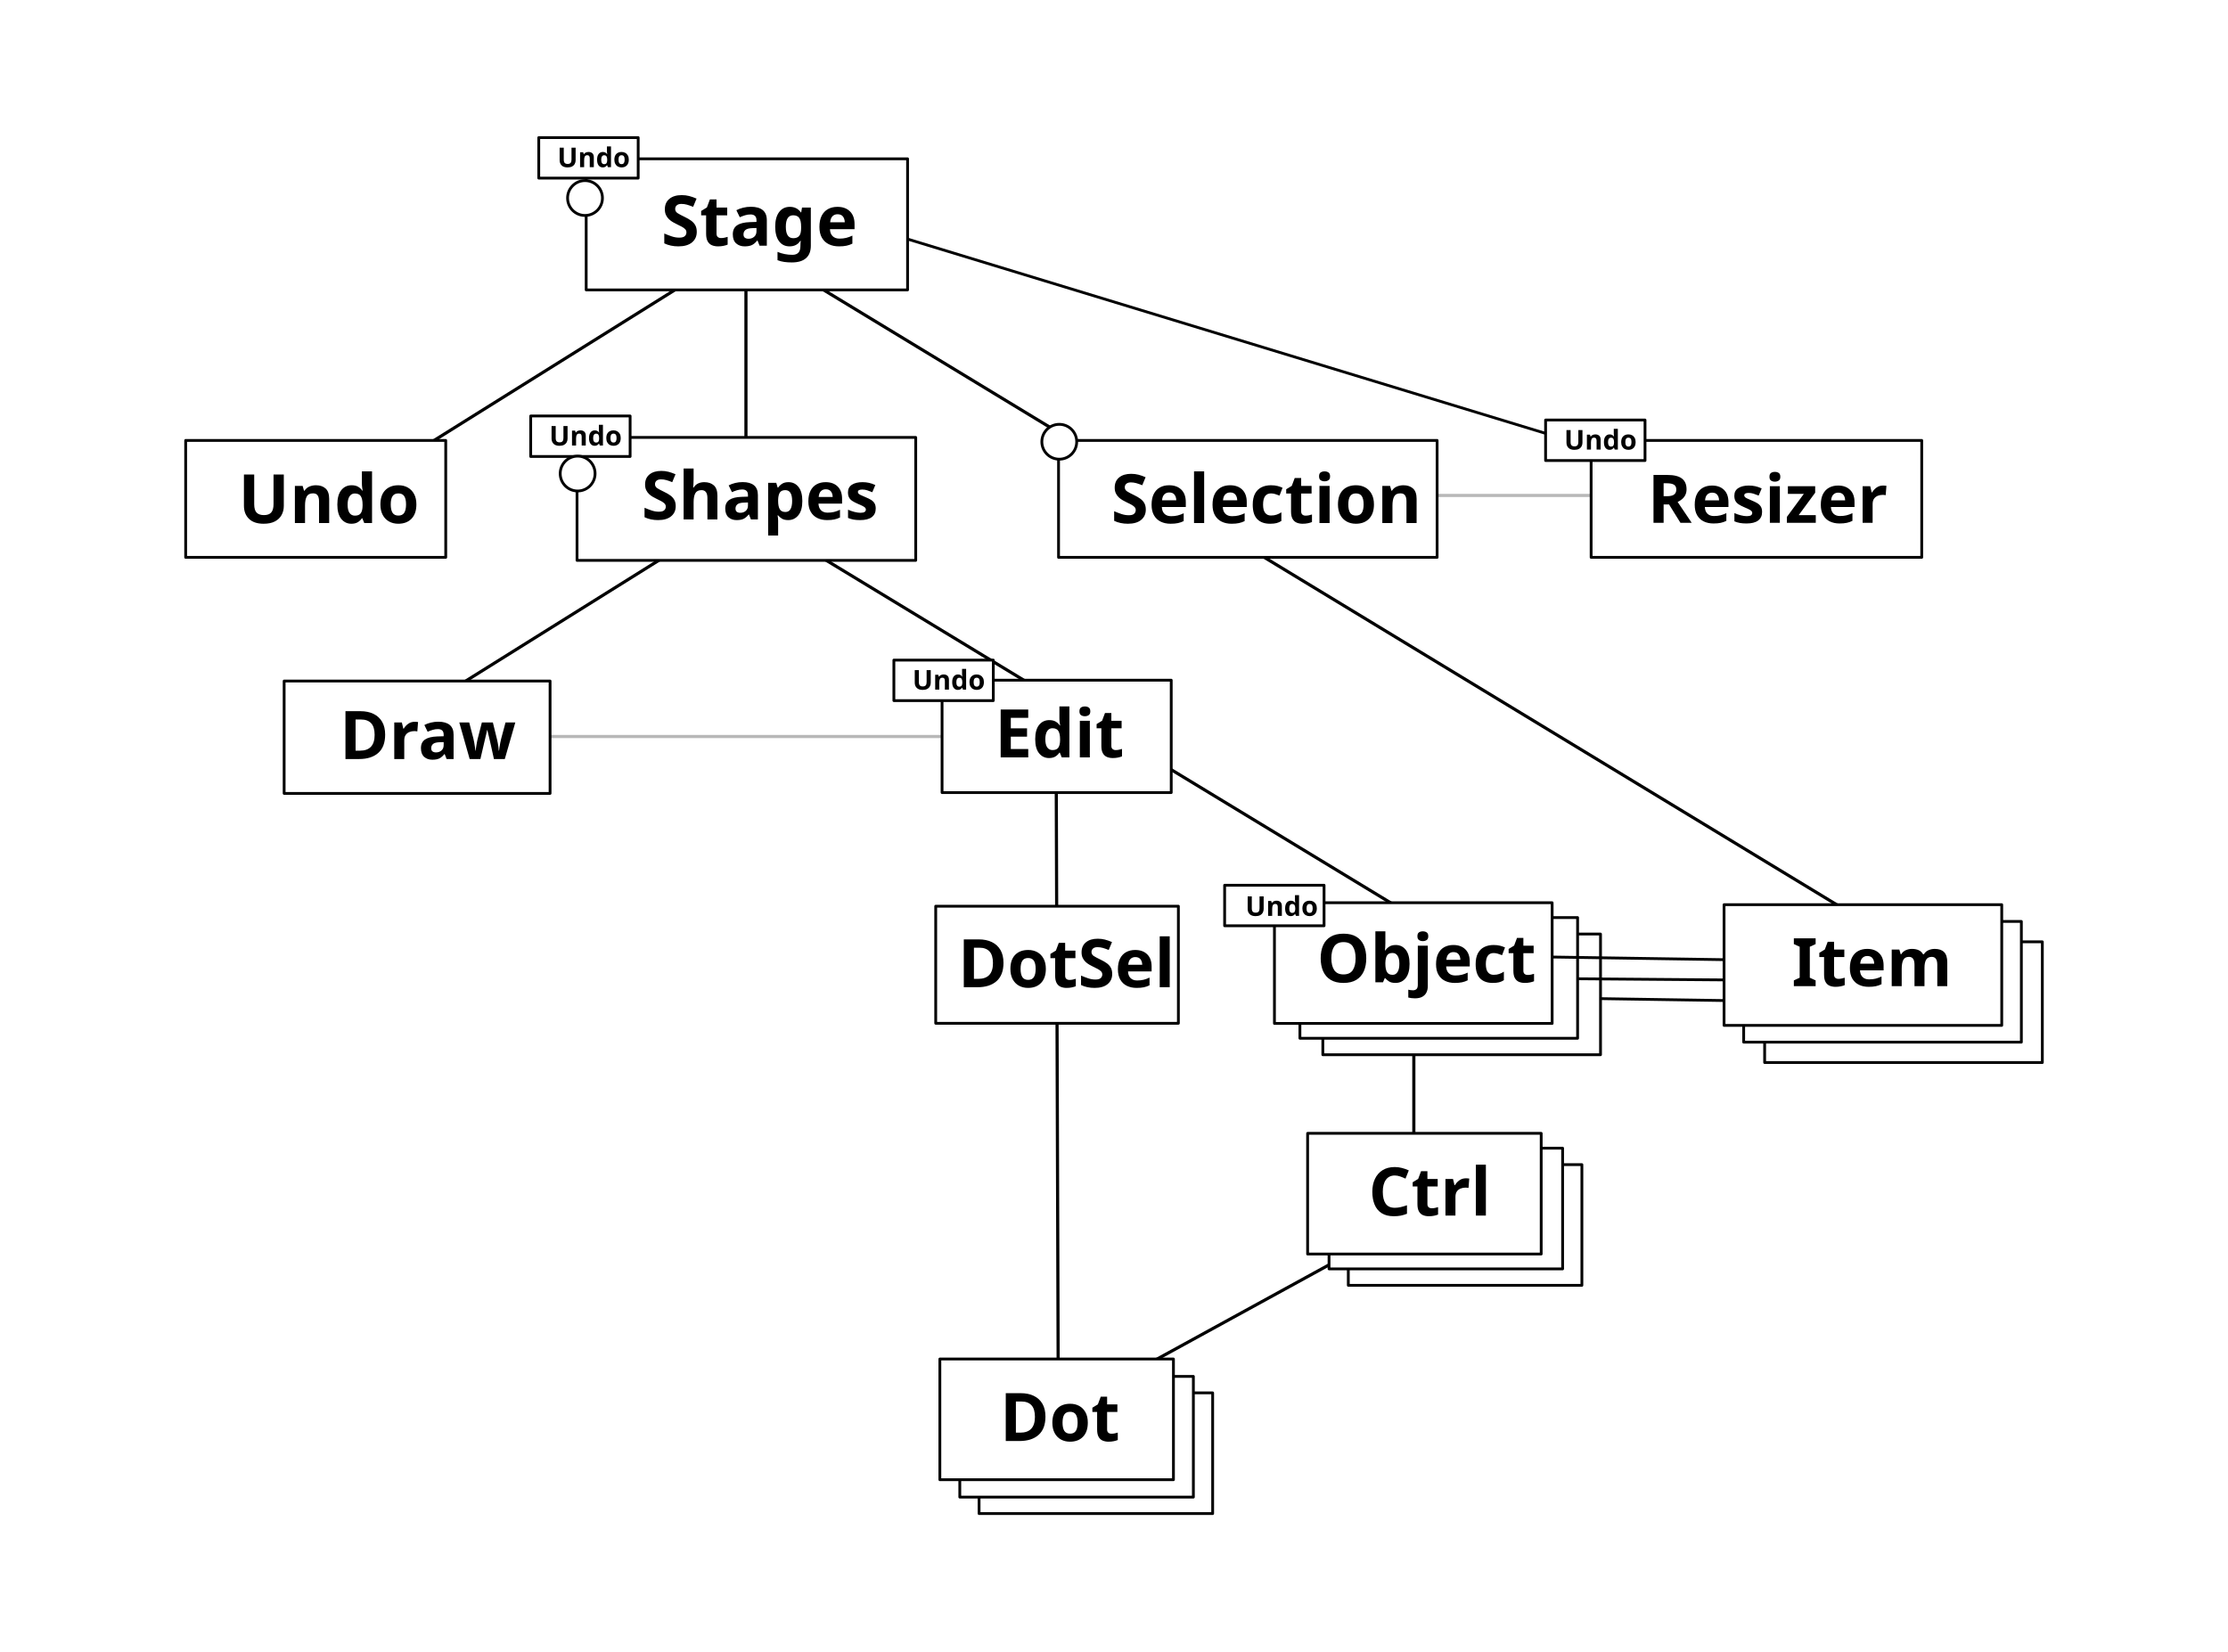
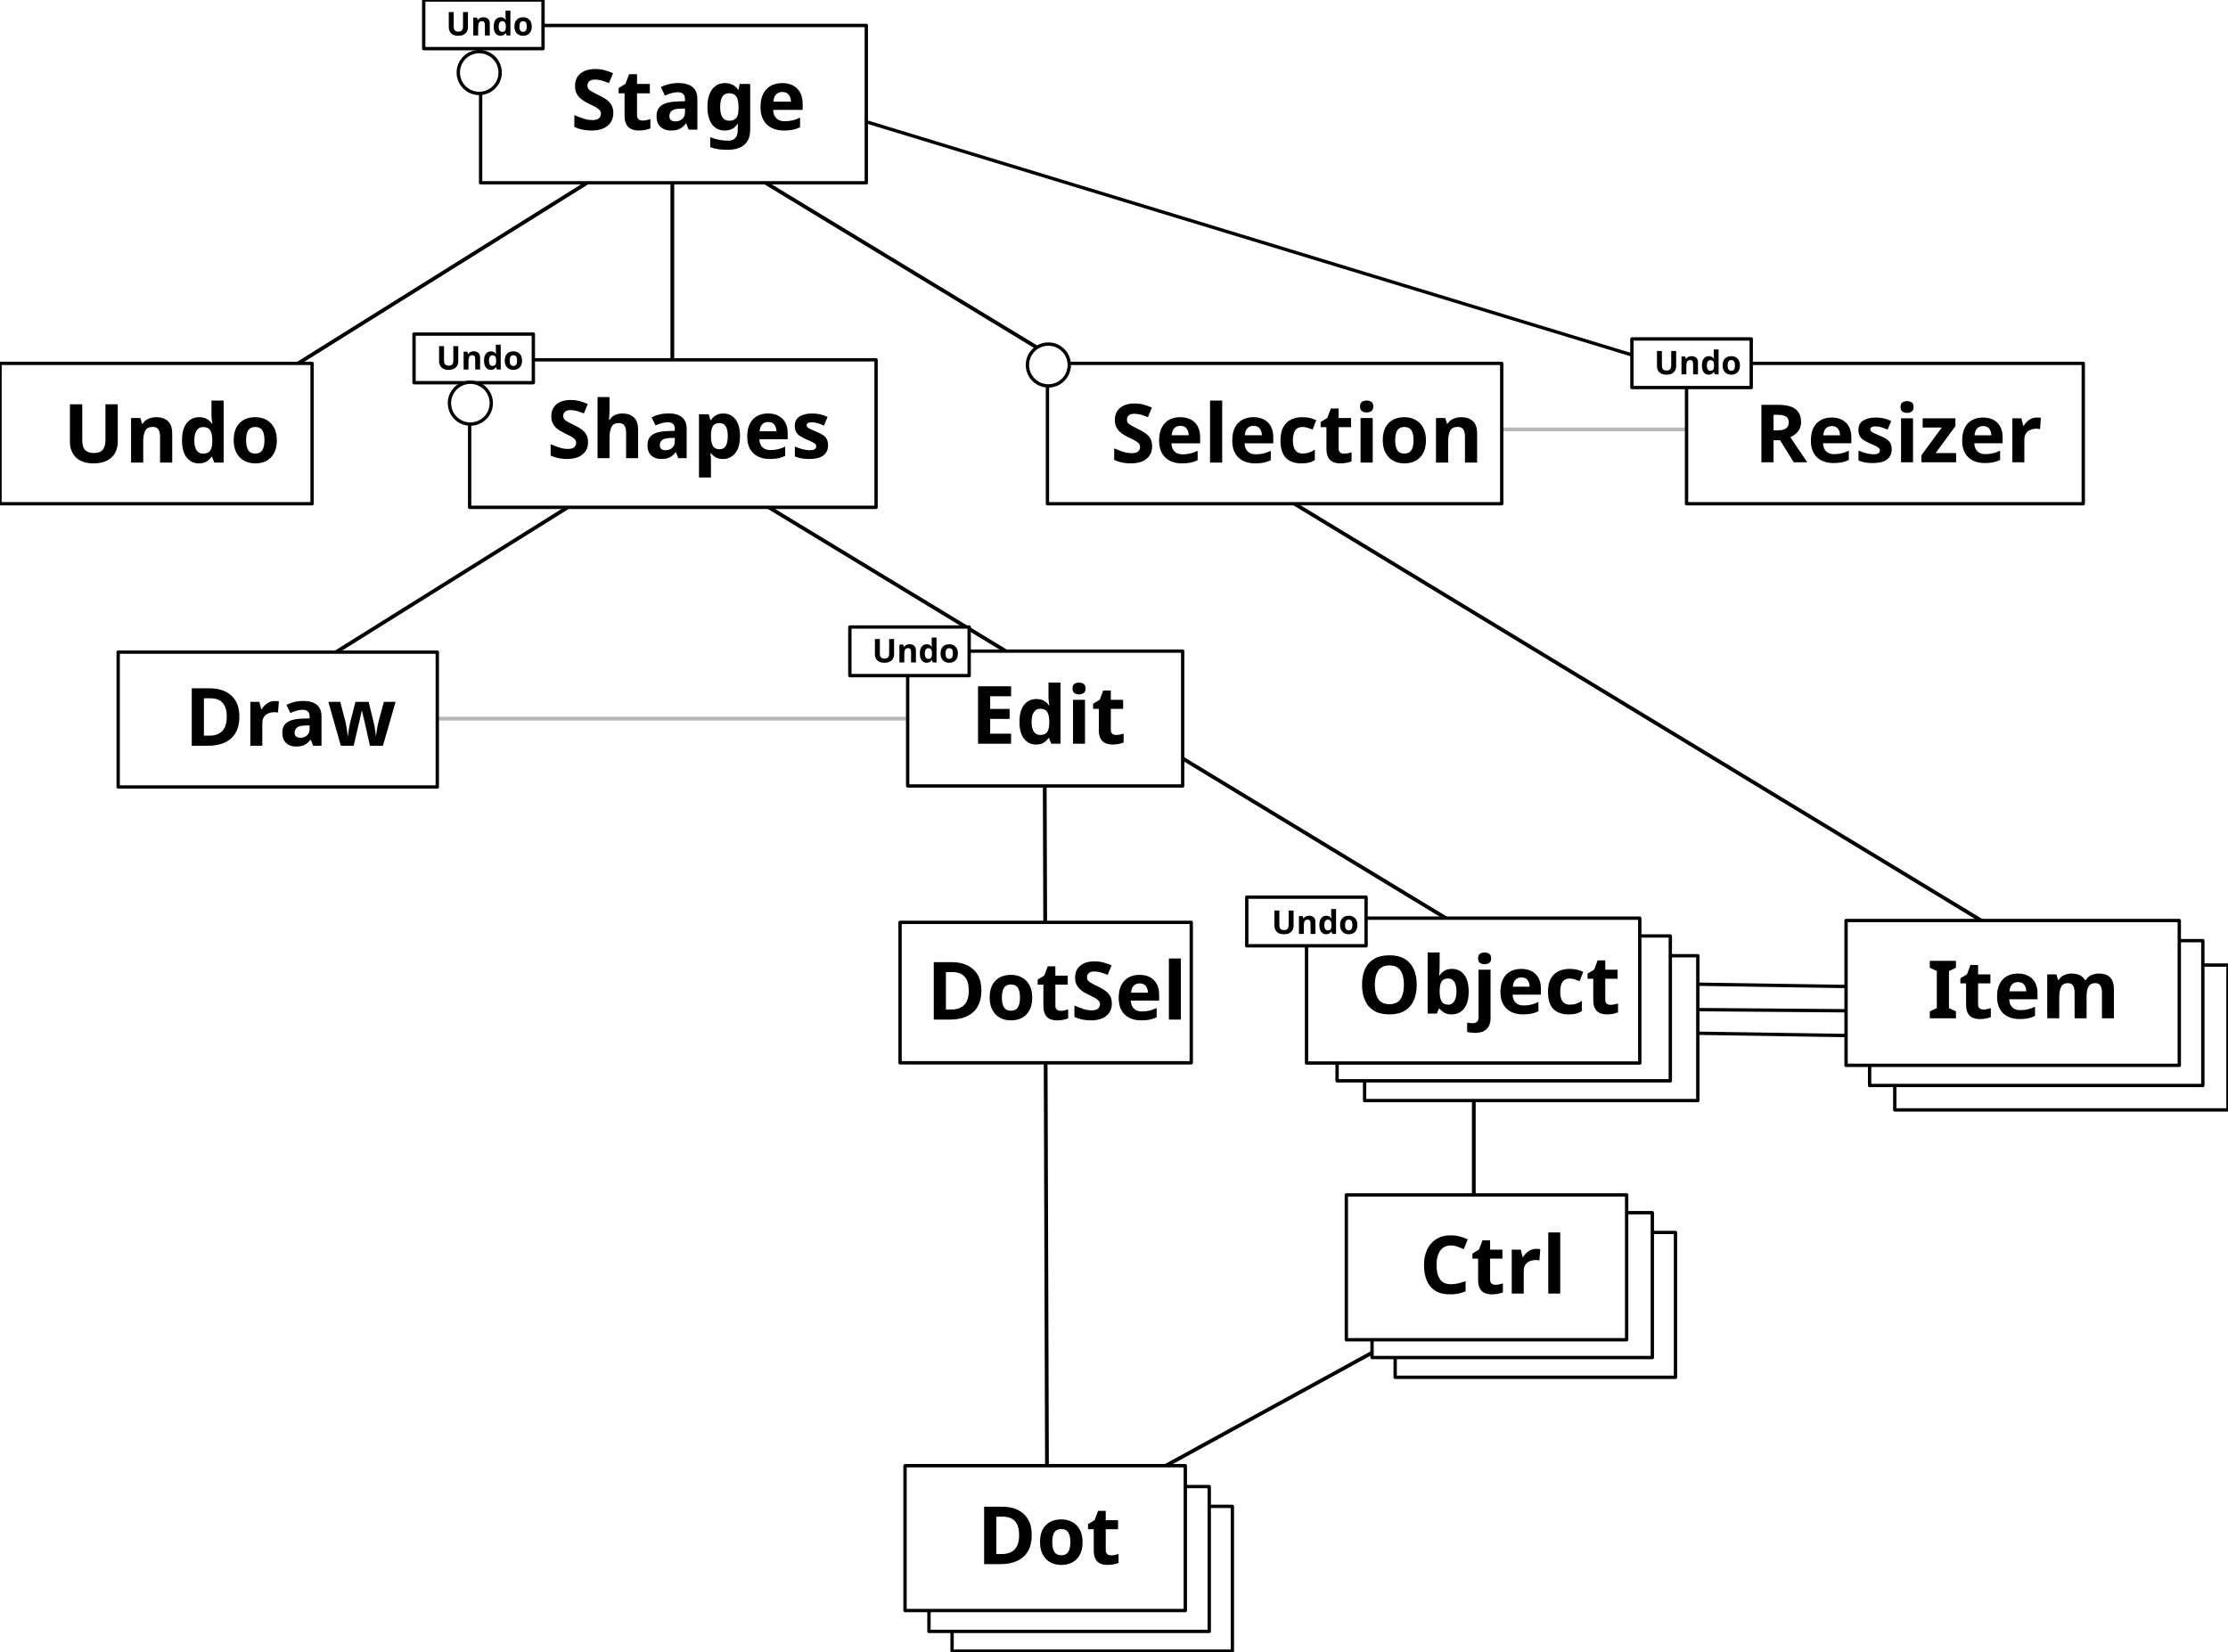
- <svg xmlns="http://www.w3.org/2000/svg" xmlns:ns1="http://svgjs.com/svgjs" width="100%" height="100%" version="1.1" style="stroke-linecap: round; stroke-linejoin: round; background: rgba(255, 255, 255, 0);" viewBox="-108.755 -35.514 6389.468 4736.054">
-   <line id="L-f9-565bf3" x1="437.419" y1="1327.986" x2="2464.392" y2="1327.986" style="stroke: rgb(184, 184, 184); stroke-opacity: 1; stroke-width: 9; fill: rgb(196, 196, 196); fill-opacity: 0;" transform="matrix(1,0,0,1,2774.088,57.59123)" />
-   <line id="L-f2-ce9ff1" x1="994.62" y1="227.944" x2="3310.204" y2="933.265" style="stroke: rgb(0, 0, 0); stroke-opacity: 1; stroke-width: 8; fill: none; fill-opacity: 0;" transform="matrix(1,0,0,1,1437.221,403.36)" />
-   <line id="L-ff-bb82e5" x1="4934.298" y1="2917.11" x2="1634.149" y2="914.137" style="stroke: rgb(0, 0, 0); stroke-opacity: 1; stroke-width: 9; fill: none; fill-opacity: 0;" transform="matrix(1,0,0,1,375.955,-265.5505)" />
-   <line id="L-05-af3e59" x1="734.942" y1="1466.647" x2="1715.946" y2="853.343" style="stroke: rgb(0, 0, 0); stroke-opacity: 1; stroke-width: 9; fill: none; fill-opacity: 0;" transform="matrix(1,0,0,1,305.6076,-179.0931)" />
-   <line id="L-0f-3659a1" x1="437.419" y1="1327.986" x2="2464.392" y2="1327.986" style="stroke: rgb(184, 184, 184); stroke-opacity: 1; stroke-width: 9; fill: rgb(196, 196, 196); fill-opacity: 0;" transform="matrix(1,0,0,1,296.0068,748.9656)" />
-   <line id="L-11-06671b" x1="3361.782" y1="1962.697" x2="1634.149" y2="914.137" style="stroke: rgb(0, 0, 0); stroke-opacity: 1; stroke-width: 9; fill: none; fill-opacity: 0;" transform="matrix(1,0,0,1,576.9847,627.4082)" />
-   <line id="L-ed-3f9ace" x1="992.281" y1="275.661" x2="992.281" y2="1149.702" style="stroke: rgb(0, 0, 0); stroke-opacity: 1; stroke-width: 9; fill: none; fill-opacity: 0;" transform="matrix(1,0,0,1,1038.198,324.1946)" />
-   <line id="L-7f-db1f9f" x1="734.942" y1="1333.426" x2="1502.853" y2="853.343" style="stroke: rgb(0, 0, 0); stroke-opacity: 1; stroke-width: 9; fill: none; fill-opacity: 0;" transform="matrix(1,0,0,1,414.0669,633.1545)" />
-   <line id="L-1b-5f1cf6" x1="1294.585" y1="2957.173" x2="2277.359" y2="2418.576" style="stroke: rgb(0, 0, 0); stroke-opacity: 1; stroke-width: 9; fill: none; fill-opacity: 0;" transform="matrix(1,0,0,1,1699.21,1023.777)" />
-   <line id="L-ae-72d32b" x1="1887.713" y1="1890.501" x2="1887.713" y2="2509.415" style="stroke: rgb(0, 0, 0); stroke-opacity: 1; stroke-width: 9; fill: none; fill-opacity: 0;" transform="matrix(1,0,0,1,2058.142,899.8504)" />
-   <line id="L-94-f58c82" x1="1248.665" y1="1343.291" x2="1254.807" y2="3223.66" style="stroke: rgb(0, 0, 0); stroke-opacity: 1; stroke-width: 9; fill: none; fill-opacity: 0;" transform="matrix(1,0,0,1,1671.408,771.4555)" />
-   <g id="G-54-64f59c" transform="matrix(1,0,0,1,1437.222,363.4351)">
-     <rect id="R-0c-7965e7" width="669.866" height="346.207" style="stroke: rgb(0, 0, 0); stroke-opacity: 1; stroke-width: 8; fill: rgb(255, 255, 255); fill-opacity: 1;" transform="matrix(1,0,0,1,1261.811,3596.226)" />
-     <rect id="R-e5-8c0e43" width="669.866" height="346.207" style="stroke: rgb(0, 0, 0); stroke-opacity: 1; stroke-width: 8; fill: rgb(255, 255, 255); fill-opacity: 1;" transform="matrix(1,0,0,1,1206.526,3548.979)" />
-     <g id="G-b5-695ff2" transform="matrix(1,0,0,1,-14.18368,0)">
-       <rect id="R-39-de5f39" width="669.866" height="346.207" style="stroke: rgb(0, 0, 0); stroke-opacity: 1; stroke-width: 8; fill: rgb(255, 255, 255); fill-opacity: 1;" transform="matrix(1,0,0,1,1163.536,3499.086)" />
-       <text id="T-1f-601480" font-family="Apple SD Gothic Neo" font-size="192.224" font-weight="bold" font-style="normal" style="stroke: rgb(0, 0, 0); stroke-opacity: 1; stroke-width: 0; fill: rgb(0, 0, 0); fill-opacity: 1;" transform="matrix(1,0,0,1,1335.261,3513.286)" ns1:data="{&quot;leading&quot;:&quot;1.15&quot;}">
-         <tspan id="SvgjsTspan54571" dy="221.057" x="0" ns1:data="{&quot;newLined&quot;:true}">Dot</tspan>
+ <svg xmlns="http://www.w3.org/2000/svg" xmlns:ns1="http://svgjs.com/svgjs" width="100%" height="100%" version="1.1" style="stroke-linecap: round; stroke-linejoin: round;background: rgba(255, 255, 255, 1);" viewBox="423.701 359.157 5324.557 3946.711">
+   <svg id="S-14-ee8007" style="overflow: visible; pointer-events: none;" data-disabled="true">
+     <line id="L-f9-565bf3" x1="437.419" y1="1327.986" x2="2464.392" y2="1327.986" style="stroke: rgb(184, 184, 184); stroke-opacity: 1; stroke-width: 9; fill: rgb(196, 196, 196); fill-opacity: 0;" transform="matrix(1,0,0,1,2774.088,57.59122)" />
+     <line id="L-f2-ce9ff1" x1="994.62" y1="227.944" x2="3310.204" y2="933.265" style="stroke: rgb(0, 0, 0); stroke-opacity: 1; stroke-width: 8; fill: none; fill-opacity: 0;" transform="matrix(1,0,0,1,1437.221,403.36)" />
+     <line id="L-ff-bb82e5" x1="4934.298" y1="2917.11" x2="1634.149" y2="914.137" style="stroke: rgb(0, 0, 0); stroke-opacity: 1; stroke-width: 9; fill: none; fill-opacity: 0;" transform="matrix(1,0,0,1,375.955,-265.5505)" />
+     <line id="L-05-af3e59" x1="734.942" y1="1466.647" x2="1715.946" y2="853.343" style="stroke: rgb(0, 0, 0); stroke-opacity: 1; stroke-width: 9; fill: none; fill-opacity: 0;" transform="matrix(1,0,0,1,305.6076,-179.0931)" />
+     <line id="L-0f-3659a1" x1="437.419" y1="1327.986" x2="2464.392" y2="1327.986" style="stroke: rgb(184, 184, 184); stroke-opacity: 1; stroke-width: 9; fill: rgb(196, 196, 196); fill-opacity: 0;" transform="matrix(1,0,0,1,296.0068,748.9656)" />
+     <line id="L-11-06671b" x1="3361.782" y1="1962.697" x2="1634.149" y2="914.137" style="stroke: rgb(0, 0, 0); stroke-opacity: 1; stroke-width: 9; fill: none; fill-opacity: 0;" transform="matrix(1,0,0,1,576.9847,627.4082)" />
+     <line id="L-ed-3f9ace" x1="992.281" y1="275.661" x2="992.281" y2="1149.702" style="stroke: rgb(0, 0, 0); stroke-opacity: 1; stroke-width: 9; fill: none; fill-opacity: 0;" transform="matrix(1,0,0,1,1038.198,324.1945)" />
+     <line id="L-7f-db1f9f" x1="734.942" y1="1333.426" x2="1502.853" y2="853.343" style="stroke: rgb(0, 0, 0); stroke-opacity: 1; stroke-width: 9; fill: none; fill-opacity: 0;" transform="matrix(1,0,0,1,414.0669,633.1545)" />
+     <line id="L-1b-5f1cf6" x1="1294.585" y1="2957.173" x2="2277.359" y2="2418.576" style="stroke: rgb(0, 0, 0); stroke-opacity: 1; stroke-width: 9; fill: none; fill-opacity: 0;" transform="matrix(1,0,0,1,1699.21,1023.777)" />
+     <line id="L-ae-72d32b" x1="1887.713" y1="1890.501" x2="1887.713" y2="2509.415" style="stroke: rgb(0, 0, 0); stroke-opacity: 1; stroke-width: 9; fill: none; fill-opacity: 0;" transform="matrix(1,0,0,1,2058.142,899.8505)" />
+     <line id="L-94-f58c82" x1="1248.665" y1="1343.291" x2="1254.807" y2="3223.66" style="stroke: rgb(0, 0, 0); stroke-opacity: 1; stroke-width: 9; fill: none; fill-opacity: 0;" transform="matrix(1,0,0,1,1671.407,771.4555)" />
+     <line id="L-c9-54e9d2" x1="2836.86" y1="2390.626" x2="3562.481" y2="2401.789" style="stroke: rgb(0, 0, 0); stroke-opacity: 1; stroke-width: 8; fill: none; fill-opacity: 0;" transform="matrix(1,0,0,1,1498.622,435.9979)" />
+     <line id="L-2e-537c79" x1="2842.442" y1="2334.809" x2="3556.9" y2="2340.391" style="stroke: rgb(0, 0, 0); stroke-opacity: 1; stroke-width: 8; fill: none; fill-opacity: 0;" transform="matrix(1,0,0,1,1437.222,435.9979)" />
+     <line id="L-fb-c60820" x1="2836.86" y1="2390.626" x2="3562.481" y2="2401.789" style="stroke: rgb(0, 0, 0); stroke-opacity: 1; stroke-width: 8; fill: none; fill-opacity: 0;" transform="matrix(1,0,0,1,1498.622,318.7805)" />
+   </svg>
+   <svg id="S-1a-730474" style="overflow: visible; pointer-events: all;">
+     <g id="G-38-737f03" transform="matrix(1,0,0,1,0,0)">
+       <rect id="R-2d-17504c" width="796.361" height="346.207" style="stroke: rgb(0, 0, 0); stroke-opacity: 1; stroke-width: 8; fill: rgb(255, 255, 255); fill-opacity: 1;" transform="matrix(1,0,0,1,3684.852,2643.588)" />
+       <rect id="R-6e-f70157" width="796.361" height="346.207" style="stroke: rgb(0, 0, 0); stroke-opacity: 1; stroke-width: 8; fill: rgb(255, 255, 255); fill-opacity: 1;" transform="matrix(1,0,0,1,3619.13,2596.341)" />
+       <rect id="R-35-68d308" width="796.361" height="346.207" style="stroke: rgb(0, 0, 0); stroke-opacity: 1; stroke-width: 8; fill: rgb(255, 255, 255); fill-opacity: 1;" transform="matrix(1,0,0,1,3546.107,2553.819)" />
+       <text id="T-26-954cd9" font-family="Apple SD Gothic Neo" font-size="192.223" font-weight="bold" font-style="normal" style="stroke: rgb(0, 0, 0); stroke-opacity: 1; stroke-width: 0; fill: rgb(0, 0, 0); fill-opacity: 1;" transform="matrix(1,0,0,1,3667.563,2560.851)" ns1:data="{&quot;leading&quot;:&quot;1.15&quot;}">
+         <tspan id="SvgjsTspan53709" dy="221.057" x="0" ns1:data="{&quot;newLined&quot;:true}">Object</tspan>
+       </text>
+       <g id="G-d0-e7e4bb" transform="matrix(1,0,0,1,1437.222,363.4347)">
+         <rect id="R-68-5ebf6c" width="285.142" height="116.223" style="stroke: rgb(0, 0, 0); stroke-opacity: 1; stroke-width: 8; fill: rgb(255, 255, 255); fill-opacity: 1;" transform="matrix(1,0,0,1,1966.027,2140.188)" />
+         <text id="T-35-4062c0" font-family="Apple SD Gothic Neo" font-size="78.231" font-weight="bold" font-style="normal" style="stroke: rgb(0, 0, 0); stroke-opacity: 1; stroke-width: 0; fill: rgb(0, 0, 0); fill-opacity: 1;" transform="matrix(1,0,0,1,2025.458,2138.055)" ns1:data="{&quot;leading&quot;:&quot;1.15&quot;}">
+           <tspan id="SvgjsTspan5632" dy="89.966" x="0" ns1:data="{&quot;newLined&quot;:true}">Undo</tspan>
+         </text>
+       </g>
+     </g>
+     <g id="G-dc-95cd1c" transform="matrix(1,0,0,1,1437.224,363.4358)">
+       <rect id="R-3b-e56f5f" width="762.643" height="322.354" style="stroke: rgb(0, 0, 0); stroke-opacity: 1; stroke-width: 8; fill: rgb(255, 255, 255); fill-opacity: 1;" transform="matrix(1,0,0,1,-731.1129,1554.435)" />
+       <text id="T-3a-e12be1" font-family="Apple SD Gothic Neo" font-size="192.223" font-weight="bold" font-style="normal" style="stroke: rgb(0, 0, 0); stroke-opacity: 1; stroke-width: 0; fill: rgb(0, 0, 0); fill-opacity: 1;" transform="matrix(1,0,0,1,-572.5376,1557.147)" ns1:data="{&quot;leading&quot;:&quot;1.15&quot;}">
+         <tspan id="SvgjsTspan64784" dy="221.057" x="0" ns1:data="{&quot;newLined&quot;:true}">Draw</tspan>
      </text>
    </g>
-   </g>
-   <g id="G-dc-95cd1c" transform="matrix(1,0,0,1,1437.224,363.4358)">
-     <rect id="R-3b-e56f5f" width="762.643" height="322.354" style="stroke: rgb(0, 0, 0); stroke-opacity: 1; stroke-width: 8; fill: rgb(255, 255, 255); fill-opacity: 1;" transform="matrix(1,0,0,1,-731.1129,1554.435)" />
-     <text id="T-3a-e12be1" font-family="Apple SD Gothic Neo" font-size="192.223" font-weight="bold" font-style="normal" style="stroke: rgb(0, 0, 0); stroke-opacity: 1; stroke-width: 0; fill: rgb(0, 0, 0); fill-opacity: 1;" transform="matrix(1,0,0,1,-572.5376,1557.147)" ns1:data="{&quot;leading&quot;:&quot;1.15&quot;}">
-       <tspan id="SvgjsTspan64784" dy="221.057" x="0" ns1:data="{&quot;newLined&quot;:true}">Draw</tspan>
-     </text>
-   </g>
-   <g id="G-be-c47228" transform="matrix(1,0,0,1,1437.224,357.5752)">
-     <rect id="R-b4-3440dd" width="745.821" height="335.475" style="stroke: rgb(0, 0, 0); stroke-opacity: 1; stroke-width: 8; fill: rgb(255, 255, 255); fill-opacity: 1;" transform="matrix(1,0,0,1,-1013.523,870.1637)" />
-     <text id="T-c7-f6ef1a" font-family="Apple SD Gothic Neo" font-size="195.084" font-weight="bold" font-style="normal" style="stroke: rgb(0, 0, 0); stroke-opacity: 1; stroke-width: 0; fill: rgb(0, 0, 0); fill-opacity: 1;" transform="matrix(1,0,0,1,-862.9824,882.871)" ns1:data="{&quot;leading&quot;:&quot;1.15&quot;}">
-       <tspan id="SvgjsTspan5632" dy="224.346" x="0" ns1:data="{&quot;newLined&quot;:true}">Undo</tspan>
-     </text>
-   </g>
-   <g id="G-9f-e8de12" transform="matrix(1,0,0,1,1437.223,363.4347)">
-     <rect id="R-32-a97ad7" width="669.867" height="346.207" style="stroke: rgb(0, 0, 0); stroke-opacity: 1; stroke-width: 8; fill: rgb(255, 255, 255); fill-opacity: 1;" transform="matrix(1,0,0,1,2320.71,2941.596)" />
-     <rect id="R-cb-3cf3a7" width="669.867" height="346.207" style="stroke: rgb(0, 0, 0); stroke-opacity: 1; stroke-width: 8; fill: rgb(255, 255, 255); fill-opacity: 1;" transform="matrix(1,0,0,1,2265.43,2894.35)" />
-     <rect id="R-e1-36f6bd" width="669.867" height="346.207" style="stroke: rgb(0, 0, 0); stroke-opacity: 1; stroke-width: 8; fill: rgb(255, 255, 255); fill-opacity: 1;" transform="matrix(1,0,0,1,2204.009,2851.828)" />
-     <text id="T-b6-5696d3" font-family="Apple SD Gothic Neo" font-size="192.223" font-weight="bold" font-style="normal" style="stroke: rgb(0, 0, 0); stroke-opacity: 1; stroke-width: 0; fill: rgb(0, 0, 0); fill-opacity: 1;" transform="matrix(1,0,0,1,2378.431,2866.589)" ns1:data="{&quot;leading&quot;:&quot;1.15&quot;}">
-       <tspan id="SvgjsTspan54276" dy="221.057" x="0" ns1:data="{&quot;newLined&quot;:true}">Ctrl</tspan>
-     </text>
-   </g>
-   <g id="G-36-ea8a6f" transform="matrix(1,0,0,1,1437.222,363.4347)">
-     <line id="L-c9-54e9d2" x1="2836.86" y1="2390.626" x2="3562.481" y2="2401.789" style="stroke: rgb(0, 0, 0); stroke-opacity: 1; stroke-width: 8; fill: none; fill-opacity: 0;" transform="matrix(1,0,0,1,61.40002,72.56314)" />
-     <rect id="R-2d-17504c" width="796.361" height="346.207" style="stroke: rgb(0, 0, 0); stroke-opacity: 1; stroke-width: 8; fill: rgb(255, 255, 255); fill-opacity: 1;" transform="matrix(1,0,0,1,2247.63,2280.154)" />
-     <line id="L-2e-537c79" x1="2842.442" y1="2334.809" x2="3556.9" y2="2340.391" style="stroke: rgb(0, 0, 0); stroke-opacity: 1; stroke-width: 8; fill: none; fill-opacity: 0;" transform="matrix(1,0,0,1,0,72.56314)" />
-     <rect id="R-6e-f70157" width="796.361" height="346.207" style="stroke: rgb(0, 0, 0); stroke-opacity: 1; stroke-width: 8; fill: rgb(255, 255, 255); fill-opacity: 1;" transform="matrix(1,0,0,1,2181.908,2232.907)" />
-     <line id="L-fb-c60820" x1="2836.86" y1="2390.626" x2="3562.481" y2="2401.789" style="stroke: rgb(0, 0, 0); stroke-opacity: 1; stroke-width: 8; fill: none; fill-opacity: 0;" transform="matrix(1,0,0,1,61.40002,-44.65421)" />
-     <rect id="R-35-68d308" width="796.361" height="346.207" style="stroke: rgb(0, 0, 0); stroke-opacity: 1; stroke-width: 8; fill: rgb(255, 255, 255); fill-opacity: 1;" transform="matrix(1,0,0,1,2108.885,2190.385)" />
-     <text id="T-26-954cd9" font-family="Apple SD Gothic Neo" font-size="192.223" font-weight="bold" font-style="normal" style="stroke: rgb(0, 0, 0); stroke-opacity: 1; stroke-width: 0; fill: rgb(0, 0, 0); fill-opacity: 1;" transform="matrix(1,0,0,1,2230.341,2197.417)" ns1:data="{&quot;leading&quot;:&quot;1.15&quot;}">
-       <tspan id="SvgjsTspan53709" dy="221.057" x="0" ns1:data="{&quot;newLined&quot;:true}">Object</tspan>
-     </text>
-     <g id="G-d0-e7e4bb">
-       <rect id="R-68-5ebf6c" width="285.142" height="116.223" style="stroke: rgb(0, 0, 0); stroke-opacity: 1; stroke-width: 8; fill: rgb(255, 255, 255); fill-opacity: 1;" transform="matrix(1,0,0,1,1966.027,2140.188)" />
-       <text id="T-35-4062c0" font-family="Apple SD Gothic Neo" font-size="78.231" font-weight="bold" font-style="normal" style="stroke: rgb(0, 0, 0); stroke-opacity: 1; stroke-width: 0; fill: rgb(0, 0, 0); fill-opacity: 1;" transform="matrix(1,0,0,1,2025.458,2138.055)" ns1:data="{&quot;leading&quot;:&quot;1.15&quot;}">
-         <tspan id="SvgjsTspan5632" dy="89.966" x="0" ns1:data="{&quot;newLined&quot;:true}">Undo</tspan>
+     <g id="G-bc-4f722b" transform="matrix(1,0,0,1,1437.224,363.4357)">
+       <g id="G-73-12b0d6" transform="matrix(1,0,0,1,0.1535441,0)">
+         <rect id="R-a1-9e9da6" width="657.206" height="322.354" style="stroke: rgb(0, 0, 0); stroke-opacity: 1; stroke-width: 8; fill: rgb(255, 255, 255); fill-opacity: 1;" transform="matrix(1,0,0,1,1155.529,1552.048)" />
+         <text id="T-76-6526e2" font-family="Apple SD Gothic Neo" font-size="192.223" font-weight="bold" font-style="normal" style="stroke: rgb(0, 0, 0); stroke-opacity: 1; stroke-width: 0; fill: rgb(0, 0, 0); fill-opacity: 1;" transform="matrix(1,0,0,1,1306.344,1552.373)" ns1:data="{&quot;leading&quot;:&quot;1.15&quot;}">
+           <tspan id="SvgjsTspan46047" dy="221.057" x="0" ns1:data="{&quot;newLined&quot;:true}">Edit</tspan>
+         </text>
+       </g>
+       <g id="G-c8-913305" transform="matrix(1,0,0,1,1404.975,1192.92)">
+         <rect id="R-c2-f48f3f" width="285.142" height="116.223" style="stroke: rgb(0, 0, 0); stroke-opacity: 1; stroke-width: 8; fill: rgb(255, 255, 255); fill-opacity: 1;" transform="matrix(1,0,0,1,-387.4901,301.4634)" />
+         <text id="T-1f-51aab6" font-family="Apple SD Gothic Neo" font-size="78.231" font-weight="bold" font-style="normal" style="stroke: rgb(0, 0, 0); stroke-opacity: 1; stroke-width: 0; fill: rgb(0, 0, 0); fill-opacity: 1;" transform="matrix(1,0,0,1,-334.2647,296.2253)" ns1:data="{&quot;leading&quot;:&quot;1.15&quot;}">
+           <tspan id="SvgjsTspan5632" dy="89.966" x="0" ns1:data="{&quot;newLined&quot;:true}">Undo</tspan>
+         </text>
+       </g>
+     </g>
+     <g id="G-bc-e75066" transform="matrix(1,0,0,1,1437.223,363.4391)">
+       <rect id="R-15-c5fe4d" width="695.937" height="335.796" style="stroke: rgb(0, 0, 0); stroke-opacity: 1; stroke-width: 8; fill: rgb(255, 255, 255); fill-opacity: 1;" transform="matrix(1,0,0,1,1137.452,2200.323)" />
+       <text id="T-5c-983eb2" font-family="Apple SD Gothic Neo" font-size="192.223" font-weight="bold" font-style="normal" style="stroke: rgb(0, 0, 0); stroke-opacity: 1; stroke-width: 0; fill: rgb(0, 0, 0); fill-opacity: 1;" transform="matrix(1,0,0,1,1200.73,2211.679)" ns1:data="{&quot;leading&quot;:&quot;1.15&quot;}">
+         <tspan id="SvgjsTspan51053" dy="221.057" x="0" ns1:data="{&quot;newLined&quot;:true}">DotSel</tspan>
      </text>
    </g>
-   </g>
-   <g id="G-fc-76f558" transform="matrix(1,0,0,1,1437.22,363.4351)">
-     <rect id="R-cf-018dc5" width="796.361" height="346.207" style="stroke: rgb(0, 0, 0); stroke-opacity: 1; stroke-width: 8; fill: rgb(255, 255, 255); fill-opacity: 1;" transform="matrix(1,0,0,1,3514.676,2302.481)" />
-     <rect id="R-fb-86b304" width="796.361" height="346.207" style="stroke: rgb(0, 0, 0); stroke-opacity: 1; stroke-width: 8; fill: rgb(255, 255, 255); fill-opacity: 1;" transform="matrix(1,0,0,1,3454.536,2244.07)" />
-     <g id="G-96-6a686a" transform="matrix(1,0,0,1,446.5378,647.4768)">
-       <rect id="R-1e-39bf84" width="796.361" height="346.207" style="stroke: rgb(0, 0, 0); stroke-opacity: 1; stroke-width: 8; fill: rgb(255, 255, 255); fill-opacity: 1;" transform="matrix(1,0,0,1,2951.723,1548.49)" />
-       <text id="T-56-c2b550" font-family="Apple SD Gothic Neo" font-size="192.223" font-weight="bold" font-style="normal" style="stroke: rgb(0, 0, 0); stroke-opacity: 1; stroke-width: 0; fill: rgb(0, 0, 0); fill-opacity: 1;" transform="matrix(1,0,0,1,3145.742,1561.102)" ns1:data="{&quot;leading&quot;:&quot;1.15&quot;}">
-         <tspan id="SvgjsTspan3237" dy="221.057" x="0" ns1:data="{&quot;newLined&quot;:true}">Item</tspan>
+     <g id="G-54-64f59c" transform="matrix(1,0,0,1,1437.222,363.4351)">
+       <rect id="R-0c-7965e7" width="669.866" height="346.207" style="stroke: rgb(0, 0, 0); stroke-opacity: 1; stroke-width: 8; fill: rgb(255, 255, 255); fill-opacity: 1;" transform="matrix(1,0,0,1,1261.811,3596.226)" />
+       <rect id="R-e5-8c0e43" width="669.866" height="346.207" style="stroke: rgb(0, 0, 0); stroke-opacity: 1; stroke-width: 8; fill: rgb(255, 255, 255); fill-opacity: 1;" transform="matrix(1,0,0,1,1206.526,3548.979)" />
+       <g id="G-b5-695ff2" transform="matrix(1,0,0,1,-14.18368,0)">
+         <rect id="R-39-de5f39" width="669.866" height="346.207" style="stroke: rgb(0, 0, 0); stroke-opacity: 1; stroke-width: 8; fill: rgb(255, 255, 255); fill-opacity: 1;" transform="matrix(1,0,0,1,1163.536,3499.086)" />
+         <text id="T-1f-601480" font-family="Apple SD Gothic Neo" font-size="192.224" font-weight="bold" font-style="normal" style="stroke: rgb(0, 0, 0); stroke-opacity: 1; stroke-width: 0; fill: rgb(0, 0, 0); fill-opacity: 1;" transform="matrix(1,0,0,1,1335.261,3513.286)" ns1:data="{&quot;leading&quot;:&quot;1.15&quot;}">
+           <tspan id="SvgjsTspan54571" dy="221.057" x="0" ns1:data="{&quot;newLined&quot;:true}">Dot</tspan>
+         </text>
+       </g>
+     </g>
+     <g id="G-9f-e8de12" transform="matrix(1,0,0,1,1437.223,363.4347)">
+       <rect id="R-32-a97ad7" width="669.867" height="346.207" style="stroke: rgb(0, 0, 0); stroke-opacity: 1; stroke-width: 8; fill: rgb(255, 255, 255); fill-opacity: 1;" transform="matrix(1,0,0,1,2320.71,2941.596)" />
+       <rect id="R-cb-3cf3a7" width="669.867" height="346.207" style="stroke: rgb(0, 0, 0); stroke-opacity: 1; stroke-width: 8; fill: rgb(255, 255, 255); fill-opacity: 1;" transform="matrix(1,0,0,1,2265.43,2894.35)" />
+       <rect id="R-e1-36f6bd" width="669.867" height="346.207" style="stroke: rgb(0, 0, 0); stroke-opacity: 1; stroke-width: 8; fill: rgb(255, 255, 255); fill-opacity: 1;" transform="matrix(1,0,0,1,2204.009,2851.828)" />
+       <text id="T-b6-5696d3" font-family="Apple SD Gothic Neo" font-size="192.223" font-weight="bold" font-style="normal" style="stroke: rgb(0, 0, 0); stroke-opacity: 1; stroke-width: 0; fill: rgb(0, 0, 0); fill-opacity: 1;" transform="matrix(1,0,0,1,2378.431,2866.589)" ns1:data="{&quot;leading&quot;:&quot;1.15&quot;}">
+         <tspan id="SvgjsTspan54276" dy="221.057" x="0" ns1:data="{&quot;newLined&quot;:true}">Ctrl</tspan>
      </text>
    </g>
-   </g>
-   <g id="G-bc-e75066" transform="matrix(1,0,0,1,1437.223,363.4391)">
-     <rect id="R-15-c5fe4d" width="695.937" height="335.796" style="stroke: rgb(0, 0, 0); stroke-opacity: 1; stroke-width: 8; fill: rgb(255, 255, 255); fill-opacity: 1;" transform="matrix(1,0,0,1,1137.452,2200.323)" />
-     <text id="T-5c-983eb2" font-family="Apple SD Gothic Neo" font-size="192.223" font-weight="bold" font-style="normal" style="stroke: rgb(0, 0, 0); stroke-opacity: 1; stroke-width: 0; fill: rgb(0, 0, 0); fill-opacity: 1;" transform="matrix(1,0,0,1,1200.73,2211.679)" ns1:data="{&quot;leading&quot;:&quot;1.15&quot;}">
-       <tspan id="SvgjsTspan51053" dy="221.057" x="0" ns1:data="{&quot;newLined&quot;:true}">DotSel</tspan>
-     </text>
-   </g>
-   <g id="G-bc-4f722b" transform="matrix(1,0,0,1,1437.224,363.4357)">
-     <g id="G-73-12b0d6" transform="matrix(1,0,0,1,0.1535441,0)">
-       <rect id="R-a1-9e9da6" width="657.206" height="322.354" style="stroke: rgb(0, 0, 0); stroke-opacity: 1; stroke-width: 8; fill: rgb(255, 255, 255); fill-opacity: 1;" transform="matrix(1,0,0,1,1155.529,1552.048)" />
-       <text id="T-76-6526e2" font-family="Apple SD Gothic Neo" font-size="192.223" font-weight="bold" font-style="normal" style="stroke: rgb(0, 0, 0); stroke-opacity: 1; stroke-width: 0; fill: rgb(0, 0, 0); fill-opacity: 1;" transform="matrix(1,0,0,1,1306.344,1552.373)" ns1:data="{&quot;leading&quot;:&quot;1.15&quot;}">
-         <tspan id="SvgjsTspan46047" dy="221.057" x="0" ns1:data="{&quot;newLined&quot;:true}">Edit</tspan>
+     <g id="G-fc-76f558" transform="matrix(1,0,0,1,1437.22,363.4351)">
+       <rect id="R-cf-018dc5" width="796.361" height="346.207" style="stroke: rgb(0, 0, 0); stroke-opacity: 1; stroke-width: 8; fill: rgb(255, 255, 255); fill-opacity: 1;" transform="matrix(1,0,0,1,3514.676,2302.481)" />
+       <rect id="R-fb-86b304" width="796.361" height="346.207" style="stroke: rgb(0, 0, 0); stroke-opacity: 1; stroke-width: 8; fill: rgb(255, 255, 255); fill-opacity: 1;" transform="matrix(1,0,0,1,3454.536,2244.07)" />
+       <g id="G-96-6a686a" transform="matrix(1,0,0,1,446.5378,647.4768)">
+         <rect id="R-1e-39bf84" width="796.361" height="346.207" style="stroke: rgb(0, 0, 0); stroke-opacity: 1; stroke-width: 8; fill: rgb(255, 255, 255); fill-opacity: 1;" transform="matrix(1,0,0,1,2951.723,1548.49)" />
+         <text id="T-56-c2b550" font-family="Apple SD Gothic Neo" font-size="192.223" font-weight="bold" font-style="normal" style="stroke: rgb(0, 0, 0); stroke-opacity: 1; stroke-width: 0; fill: rgb(0, 0, 0); fill-opacity: 1;" transform="matrix(1,0,0,1,3145.742,1561.102)" ns1:data="{&quot;leading&quot;:&quot;1.15&quot;}">
+           <tspan id="SvgjsTspan3237" dy="221.057" x="0" ns1:data="{&quot;newLined&quot;:true}">Item</tspan>
+         </text>
+       </g>
+     </g>
+     <g id="G-c5-668277" transform="matrix(1,0,0,1,1437.225,363.4359)">
+       <rect id="R-0e-ba0a7d" width="921.683" height="376.069" style="stroke: rgb(0, 0, 0); stroke-opacity: 1; stroke-width: 8; fill: rgb(255, 255, 255); fill-opacity: 1;" transform="matrix(1,0,0,1,135.0935,56.53632)" />
+       <text id="T-8a-1c103d" font-family="Apple SD Gothic Neo" font-size="200.308" font-weight="bold" font-style="normal" style="stroke: rgb(0, 0, 0); stroke-opacity: 1; stroke-width: 0; fill: rgb(0, 0, 0); fill-opacity: 1;" transform="matrix(1,0,0,1,349.8469,75.35754)" ns1:data="{&quot;leading&quot;:&quot;1.15&quot;}">
+         <tspan id="SvgjsTspan34389" dy="230.355" x="0" ns1:data="{&quot;newLined&quot;:true}">Stage</tspan>
+       </text>
+       <g id="G-81-04d95d" transform="matrix(1,0,0,1,386.5773,-305.742)">
+         <rect id="R-25-495308" width="285.142" height="116.223" style="stroke: rgb(0, 0, 0); stroke-opacity: 1; stroke-width: 8; fill: rgb(255, 255, 255); fill-opacity: 1;" transform="matrix(1,0,0,1,-387.4901,301.4634)" />
+         <text id="T-8b-02cc39" font-family="Apple SD Gothic Neo" font-size="78.231" font-weight="bold" font-style="normal" style="stroke: rgb(0, 0, 0); stroke-opacity: 1; stroke-width: 0; fill: rgb(0, 0, 0); fill-opacity: 1;" transform="matrix(1,0,0,1,-334.2647,296.2253)" ns1:data="{&quot;leading&quot;:&quot;1.15&quot;}">
+           <tspan id="SvgjsTspan5632" dy="89.966" x="0" ns1:data="{&quot;newLined&quot;:true}">Undo</tspan>
+         </text>
+       </g>
+       <circle id="C-67-13d2ca" r="50" cx="0" cy="0" style="stroke: rgb(0, 0, 0); stroke-opacity: 1; stroke-width: 8; fill: rgb(255, 255, 255); fill-opacity: 1;" transform="matrix(1,0,0,1,131.7222,169.0715)" />
+     </g>
+     <g id="G-be-c47228" transform="matrix(1,0,0,1,1437.224,357.5752)">
+       <rect id="R-b4-3440dd" width="745.821" height="335.475" style="stroke: rgb(0, 0, 0); stroke-opacity: 1; stroke-width: 8; fill: rgb(255, 255, 255); fill-opacity: 1;" transform="matrix(1,0,0,1,-1013.523,870.1637)" />
+       <text id="T-c7-f6ef1a" font-family="Apple SD Gothic Neo" font-size="195.084" font-weight="bold" font-style="normal" style="stroke: rgb(0, 0, 0); stroke-opacity: 1; stroke-width: 0; fill: rgb(0, 0, 0); fill-opacity: 1;" transform="matrix(1,0,0,1,-862.9824,882.871)" ns1:data="{&quot;leading&quot;:&quot;1.15&quot;}">
+         <tspan id="SvgjsTspan5632" dy="224.346" x="0" ns1:data="{&quot;newLined&quot;:true}">Undo</tspan>
      </text>
    </g>
-     <g id="G-c8-913305" transform="matrix(1,0,0,1,1404.975,1192.92)">
-       <rect id="R-c2-f48f3f" width="285.142" height="116.223" style="stroke: rgb(0, 0, 0); stroke-opacity: 1; stroke-width: 8; fill: rgb(255, 255, 255); fill-opacity: 1;" transform="matrix(1,0,0,1,-387.4901,301.4634)" />
-       <text id="T-1f-51aab6" font-family="Apple SD Gothic Neo" font-size="78.231" font-weight="bold" font-style="normal" style="stroke: rgb(0, 0, 0); stroke-opacity: 1; stroke-width: 0; fill: rgb(0, 0, 0); fill-opacity: 1;" transform="matrix(1,0,0,1,-334.2647,296.2253)" ns1:data="{&quot;leading&quot;:&quot;1.15&quot;}">
-         <tspan id="SvgjsTspan5632" dy="89.966" x="0" ns1:data="{&quot;newLined&quot;:true}">Undo</tspan>
-       </text>
+     <g id="G-68-0eebed" transform="matrix(1,0,0,1,1437.223,363.4358)">
+       <g id="G-06-6e0e02" transform="matrix(1,0,0,1,0,8.177322)">
+         <rect id="R-4d-ee8552" width="971.3" height="352.642" style="stroke: rgb(0, 0, 0); stroke-opacity: 1; stroke-width: 8; fill: rgb(255, 255, 255); fill-opacity: 1;" transform="matrix(1,0,0,1,108.8313,847.5429)" />
+         <text id="T-b1-f019c8" font-family="Apple SD Gothic Neo" font-size="192.223" font-weight="bold" font-style="normal" style="stroke: rgb(0, 0, 0); stroke-opacity: 1; stroke-width: 0; fill: rgb(0, 0, 0); fill-opacity: 1;" transform="matrix(1,0,0,1,293.6057,861.6801)" ns1:data="{&quot;leading&quot;:&quot;1.15&quot;}">
+           <tspan id="SvgjsTspan40079" dy="221.057" x="0" ns1:data="{&quot;newLined&quot;:true}">Shapes</tspan>
+         </text>
+       </g>
+       <g id="G-e8-e96d3e" transform="matrix(1,0,0,1,363.4323,492.7731)">
+         <rect id="R-a4-302766" width="285.142" height="116.223" style="stroke: rgb(0, 0, 0); stroke-opacity: 1; stroke-width: 8; fill: rgb(255, 255, 255); fill-opacity: 1;" transform="matrix(1,0,0,1,-387.4901,301.4634)" />
+         <text id="T-96-8ea894" font-family="Apple SD Gothic Neo" font-size="78.231" font-weight="bold" font-style="normal" style="stroke: rgb(0, 0, 0); stroke-opacity: 1; stroke-width: 0; fill: rgb(0, 0, 0); fill-opacity: 1;" transform="matrix(1,0,0,1,-334.2647,296.2253)" ns1:data="{&quot;leading&quot;:&quot;1.15&quot;}">
+           <tspan id="SvgjsTspan5632" dy="89.966" x="0" ns1:data="{&quot;newLined&quot;:true}">Undo</tspan>
+         </text>
+       </g>
+       <circle id="C-34-193483" r="50" cx="0" cy="0" style="stroke: rgb(0, 0, 0); stroke-opacity: 1; stroke-width: 8; fill: rgb(255, 255, 255); fill-opacity: 1;" transform="matrix(1,0,0,1,110.5785,959.3538)" />
    </g>
-   </g>
-   <g id="G-38-591e0e" transform="matrix(1,0,0,1,1437.224,363.4358)">
-     <g id="G-f9-4d17e8" transform="matrix(1,0,0,1,3742.206,-1643.61)">
-       <rect id="R-7a-ce7fef" width="948.072" height="335.475" style="stroke: rgb(0, 0, 0); stroke-opacity: 1; stroke-width: 8; fill: rgb(255, 255, 255); fill-opacity: 1;" transform="matrix(1,0,0,1,-725.1313,2507.914)" />
-       <text id="T-75-e534f7" font-family="Apple SD Gothic Neo" font-size="192.223" font-weight="bold" font-style="normal" style="stroke: rgb(0, 0, 0); stroke-opacity: 1; stroke-width: 0; fill: rgb(0, 0, 0); fill-opacity: 1;" transform="matrix(1,0,0,1,-563.5651,2523.168)" ns1:data="{&quot;leading&quot;:&quot;1.15&quot;}">
-         <tspan id="SvgjsTspan1729" dy="221.057" x="0" ns1:data="{&quot;newLined&quot;:true}">Resizer</tspan>
-       </text>
+     <g id="G-48-5c2097" transform="matrix(1,0,0,1,1437.222,363.4353)">
+       <g id="G-47-b6b82d" transform="matrix(1,0,0,1,2381.72,-1165.087)">
+         <rect id="R-fb-bf544a" width="1085.649" height="335.475" style="stroke: rgb(0, 0, 0); stroke-opacity: 1; stroke-width: 8; fill: rgb(255, 255, 255); fill-opacity: 1;" transform="matrix(1,0,0,1,-892.0025,2029.391)" />
+         <text id="T-1d-61880e" font-family="Apple SD Gothic Neo" font-size="195.084" font-weight="bold" font-style="normal" style="stroke: rgb(0, 0, 0); stroke-opacity: 1; stroke-width: 0; fill: rgb(0, 0, 0); fill-opacity: 1;" transform="matrix(1,0,0,1,-741.4622,2042.099)" ns1:data="{&quot;leading&quot;:&quot;1.15&quot;}">
+           <tspan id="SvgjsTspan1445" dy="224.346" x="0" ns1:data="{&quot;newLined&quot;:true}">Selection</tspan>
+         </text>
+       </g>
+       <circle id="C-29-13e21b" r="50" cx="0" cy="0" style="stroke: rgb(0, 0, 0); stroke-opacity: 1; stroke-width: 8; fill: rgb(255, 255, 255); fill-opacity: 1;" transform="matrix(1,0,0,1,1491.837,868.1476)" />
    </g>
-     <g id="G-5e-b8a3c6" transform="matrix(1,0,0,1,3273.968,504.3482)">
-       <rect id="R-fe-e34055" width="285.142" height="116.223" style="stroke: rgb(0, 0, 0); stroke-opacity: 1; stroke-width: 8; fill: rgb(255, 255, 255); fill-opacity: 1;" transform="matrix(1,0,0,1,-387.4901,301.4634)" />
-       <text id="T-a0-83996d" font-family="Apple SD Gothic Neo" font-size="78.231" font-weight="bold" font-style="normal" style="stroke: rgb(0, 0, 0); stroke-opacity: 1; stroke-width: 0; fill: rgb(0, 0, 0); fill-opacity: 1;" transform="matrix(1,0,0,1,-334.2647,296.2253)" ns1:data="{&quot;leading&quot;:&quot;1.15&quot;}">
-         <tspan id="SvgjsTspan5632" dy="89.966" x="0" ns1:data="{&quot;newLined&quot;:true}">Undo</tspan>
-       </text>
+     <g id="G-38-591e0e" transform="matrix(1,0,0,1,1437.224,363.4358)">
+       <g id="G-f9-4d17e8" transform="matrix(1,0,0,1,3742.206,-1643.61)">
+         <rect id="R-7a-ce7fef" width="948.072" height="335.475" style="stroke: rgb(0, 0, 0); stroke-opacity: 1; stroke-width: 8; fill: rgb(255, 255, 255); fill-opacity: 1;" transform="matrix(1,0,0,1,-725.1313,2507.914)" />
+         <text id="T-75-e534f7" font-family="Apple SD Gothic Neo" font-size="192.223" font-weight="bold" font-style="normal" style="stroke: rgb(0, 0, 0); stroke-opacity: 1; stroke-width: 0; fill: rgb(0, 0, 0); fill-opacity: 1;" transform="matrix(1,0,0,1,-563.5651,2523.168)" ns1:data="{&quot;leading&quot;:&quot;1.15&quot;}">
+           <tspan id="SvgjsTspan1729" dy="221.057" x="0" ns1:data="{&quot;newLined&quot;:true}">Resizer</tspan>
+         </text>
+       </g>
+       <g id="G-5e-b8a3c6" transform="matrix(1,0,0,1,3273.968,504.3482)">
+         <rect id="R-fe-e34055" width="285.142" height="116.223" style="stroke: rgb(0, 0, 0); stroke-opacity: 1; stroke-width: 8; fill: rgb(255, 255, 255); fill-opacity: 1;" transform="matrix(1,0,0,1,-387.4901,301.4634)" />
+         <text id="T-a0-83996d" font-family="Apple SD Gothic Neo" font-size="78.231" font-weight="bold" font-style="normal" style="stroke: rgb(0, 0, 0); stroke-opacity: 1; stroke-width: 0; fill: rgb(0, 0, 0); fill-opacity: 1;" transform="matrix(1,0,0,1,-334.2647,296.2253)" ns1:data="{&quot;leading&quot;:&quot;1.15&quot;}">
+           <tspan id="SvgjsTspan5632" dy="89.966" x="0" ns1:data="{&quot;newLined&quot;:true}">Undo</tspan>
+         </text>
+       </g>
    </g>
-   </g>
-   <g id="G-c5-668277" transform="matrix(1,0,0,1,1437.225,363.4359)">
-     <rect id="R-0e-ba0a7d" width="921.683" height="376.069" style="stroke: rgb(0, 0, 0); stroke-opacity: 1; stroke-width: 8; fill: rgb(255, 255, 255); fill-opacity: 1;" transform="matrix(1,0,0,1,135.0935,56.53632)" />
-     <text id="T-8a-1c103d" font-family="Apple SD Gothic Neo" font-size="200.308" font-weight="bold" font-style="normal" style="stroke: rgb(0, 0, 0); stroke-opacity: 1; stroke-width: 0; fill: rgb(0, 0, 0); fill-opacity: 1;" transform="matrix(1,0,0,1,349.8469,75.35754)" ns1:data="{&quot;leading&quot;:&quot;1.15&quot;}">
-       <tspan id="SvgjsTspan34389" dy="230.355" x="0" ns1:data="{&quot;newLined&quot;:true}">Stage</tspan>
-     </text>
-     <g id="G-81-04d95d" transform="matrix(1,0,0,1,386.5773,-305.742)">
-       <rect id="R-25-495308" width="285.142" height="116.223" style="stroke: rgb(0, 0, 0); stroke-opacity: 1; stroke-width: 8; fill: rgb(255, 255, 255); fill-opacity: 1;" transform="matrix(1,0,0,1,-387.4901,301.4634)" />
-       <text id="T-8b-02cc39" font-family="Apple SD Gothic Neo" font-size="78.231" font-weight="bold" font-style="normal" style="stroke: rgb(0, 0, 0); stroke-opacity: 1; stroke-width: 0; fill: rgb(0, 0, 0); fill-opacity: 1;" transform="matrix(1,0,0,1,-334.2647,296.2253)" ns1:data="{&quot;leading&quot;:&quot;1.15&quot;}">
-         <tspan id="SvgjsTspan5632" dy="89.966" x="0" ns1:data="{&quot;newLined&quot;:true}">Undo</tspan>
-       </text>
-     </g>
-     <circle id="C-67-13d2ca" r="50" cx="0" cy="0" style="stroke: rgb(0, 0, 0); stroke-opacity: 1; stroke-width: 8; fill: rgb(255, 255, 255); fill-opacity: 1;" transform="matrix(1,0,0,1,131.7222,169.0715)" />
-   </g>
-   <g id="G-68-0eebed" transform="matrix(1,0,0,1,1437.223,363.4358)">
-     <g id="G-06-6e0e02" transform="matrix(1,0,0,1,0,8.177322)">
-       <rect id="R-4d-ee8552" width="971.3" height="352.642" style="stroke: rgb(0, 0, 0); stroke-opacity: 1; stroke-width: 8; fill: rgb(255, 255, 255); fill-opacity: 1;" transform="matrix(1,0,0,1,108.8313,847.5429)" />
-       <text id="T-b1-f019c8" font-family="Apple SD Gothic Neo" font-size="192.223" font-weight="bold" font-style="normal" style="stroke: rgb(0, 0, 0); stroke-opacity: 1; stroke-width: 0; fill: rgb(0, 0, 0); fill-opacity: 1;" transform="matrix(1,0,0,1,293.6057,861.6801)" ns1:data="{&quot;leading&quot;:&quot;1.15&quot;}">
-         <tspan id="SvgjsTspan40079" dy="221.057" x="0" ns1:data="{&quot;newLined&quot;:true}">Shapes</tspan>
-       </text>
-     </g>
-     <g id="G-e8-e96d3e" transform="matrix(1,0,0,1,363.4323,492.7731)">
-       <rect id="R-a4-302766" width="285.142" height="116.223" style="stroke: rgb(0, 0, 0); stroke-opacity: 1; stroke-width: 8; fill: rgb(255, 255, 255); fill-opacity: 1;" transform="matrix(1,0,0,1,-387.4901,301.4634)" />
-       <text id="T-96-8ea894" font-family="Apple SD Gothic Neo" font-size="78.231" font-weight="bold" font-style="normal" style="stroke: rgb(0, 0, 0); stroke-opacity: 1; stroke-width: 0; fill: rgb(0, 0, 0); fill-opacity: 1;" transform="matrix(1,0,0,1,-334.2647,296.2253)" ns1:data="{&quot;leading&quot;:&quot;1.15&quot;}">
-         <tspan id="SvgjsTspan5632" dy="89.966" x="0" ns1:data="{&quot;newLined&quot;:true}">Undo</tspan>
-       </text>
-     </g>
-     <circle id="C-34-193483" r="50" cx="0" cy="0" style="stroke: rgb(0, 0, 0); stroke-opacity: 1; stroke-width: 8; fill: rgb(255, 255, 255); fill-opacity: 1;" transform="matrix(1,0,0,1,110.5785,959.3538)" />
-   </g>
-   <g id="G-48-5c2097" transform="matrix(1,0,0,1,1437.222,363.4353)">
-     <g id="G-47-b6b82d" transform="matrix(1,0,0,1,2381.72,-1165.087)">
-       <rect id="R-fb-bf544a" width="1085.649" height="335.475" style="stroke: rgb(0, 0, 0); stroke-opacity: 1; stroke-width: 8; fill: rgb(255, 255, 255); fill-opacity: 1;" transform="matrix(1,0,0,1,-892.0025,2029.391)" />
-       <text id="T-1d-61880e" font-family="Apple SD Gothic Neo" font-size="195.084" font-weight="bold" font-style="normal" style="stroke: rgb(0, 0, 0); stroke-opacity: 1; stroke-width: 0; fill: rgb(0, 0, 0); fill-opacity: 1;" transform="matrix(1,0,0,1,-741.4622,2042.099)" ns1:data="{&quot;leading&quot;:&quot;1.15&quot;}">
-         <tspan id="SvgjsTspan1445" dy="224.346" x="0" ns1:data="{&quot;newLined&quot;:true}">Selection</tspan>
-       </text>
-     </g>
-     <circle id="C-29-13e21b" r="50" cx="0" cy="0" style="stroke: rgb(0, 0, 0); stroke-opacity: 1; stroke-width: 8; fill: rgb(255, 255, 255); fill-opacity: 1;" transform="matrix(1,0,0,1,1491.837,868.1476)" />
-   </g>
+   </svg>
</svg>
